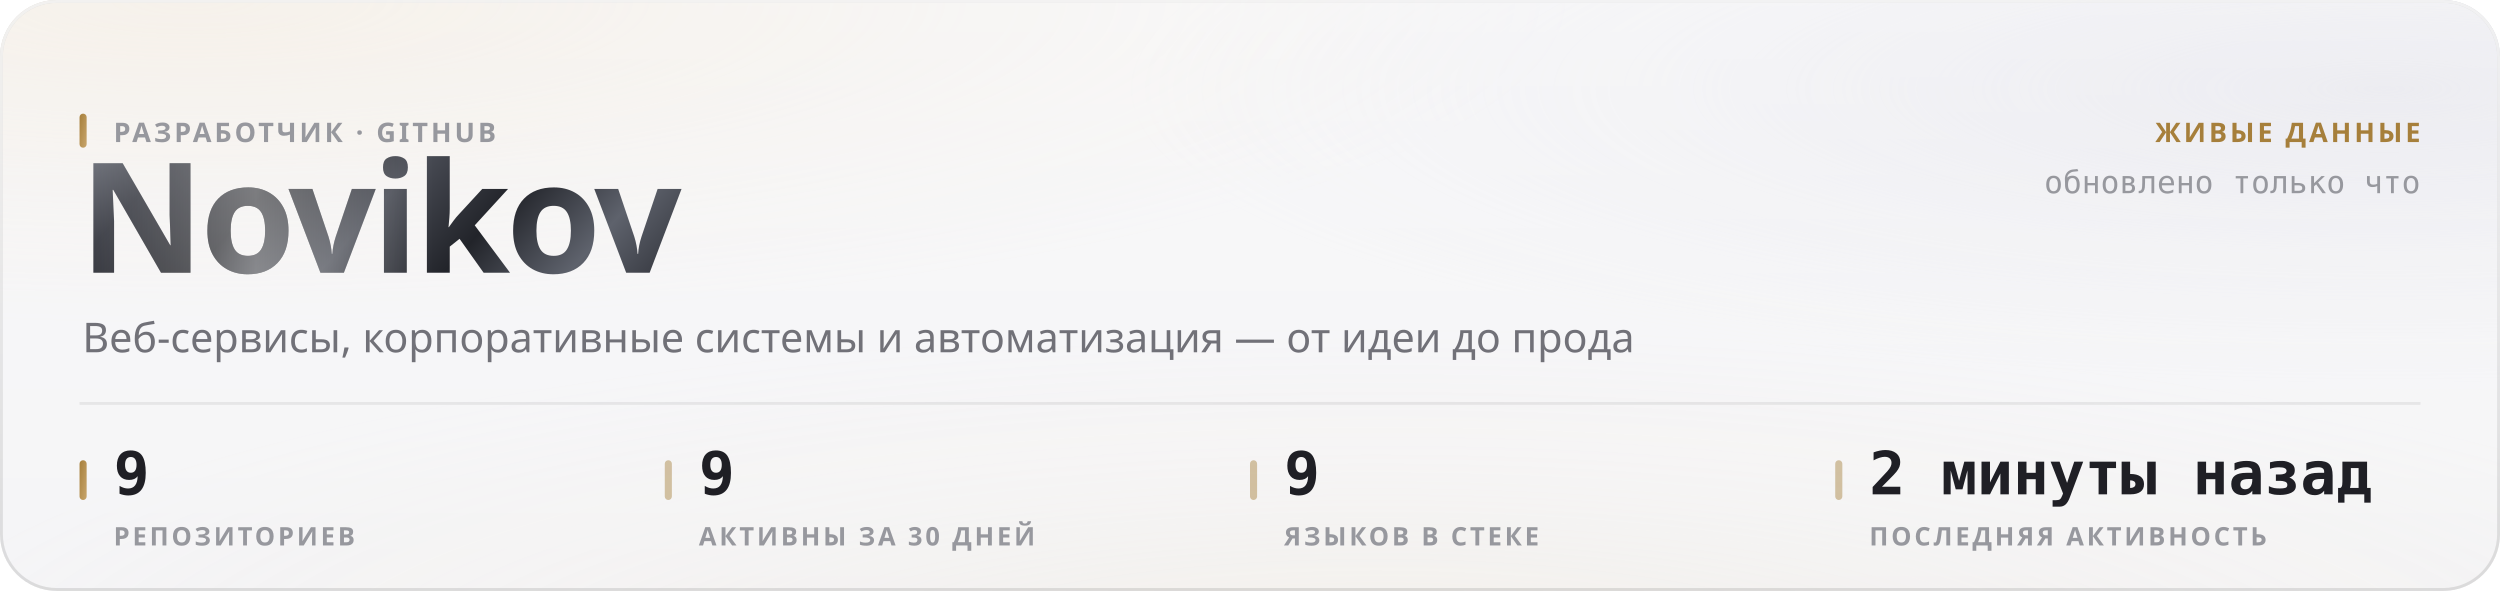
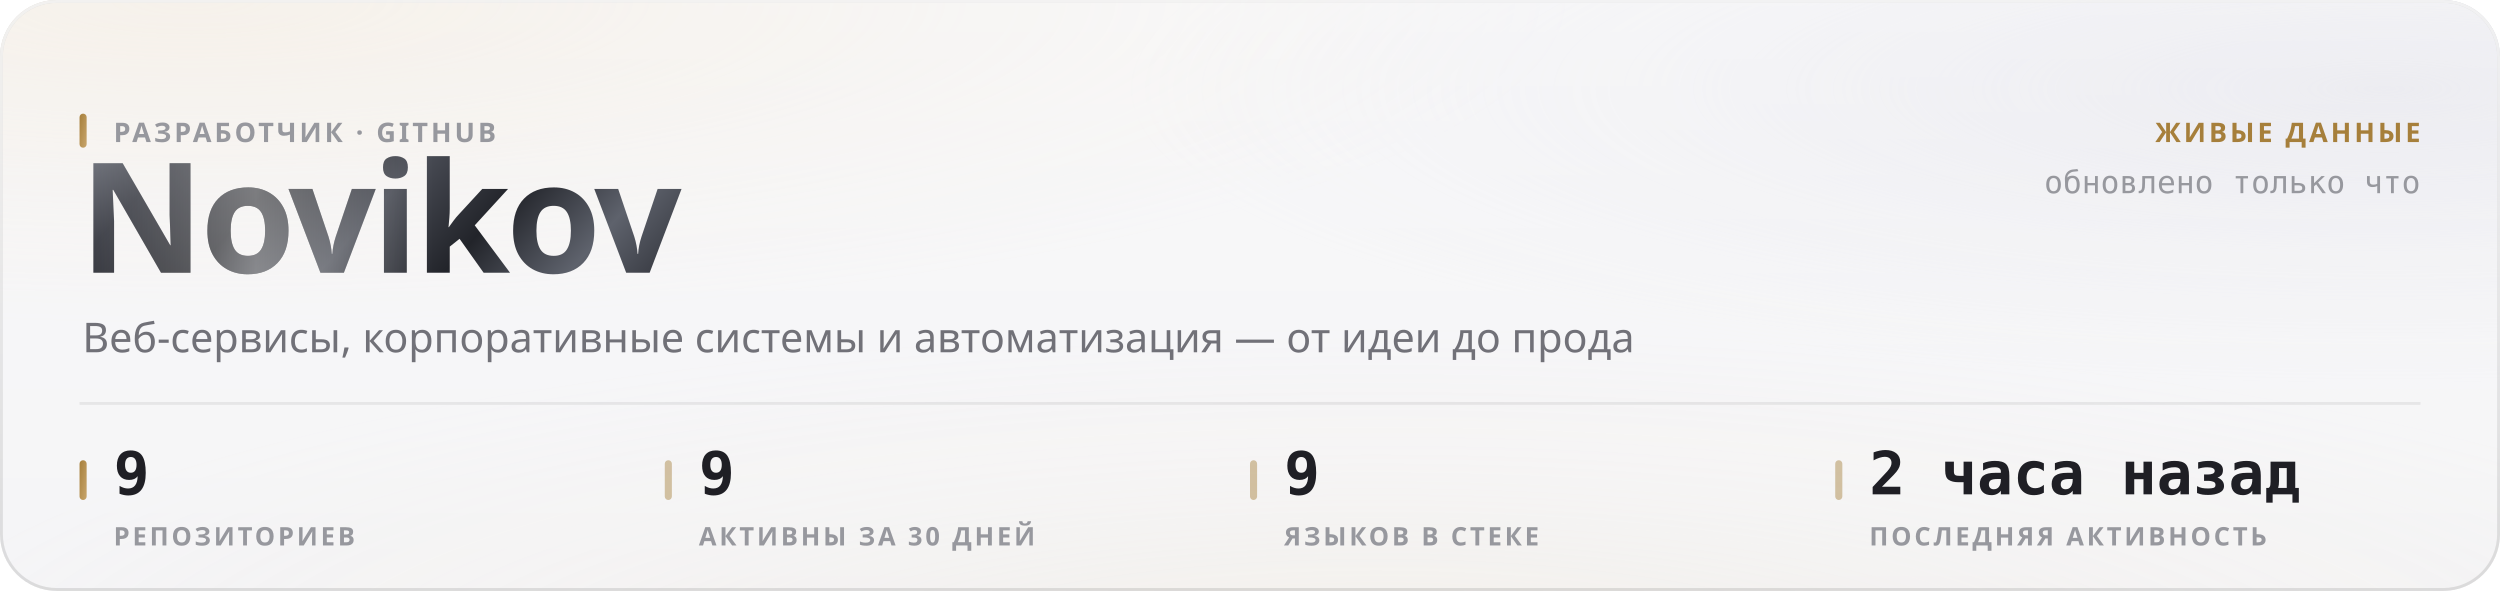
<svg xmlns="http://www.w3.org/2000/svg" width="880" height="208" viewBox="0 0 880 208" role="img">
  <style>
  text { font-family: -apple-system, BlinkMacSystemFont, 'Segoe UI', 'Noto Sans', Helvetica, Arial, sans-serif; }
  .mono { font-family: ui-monospace, 'SF Mono', 'Cascadia Mono', 'DejaVu Sans Mono', Menlo, Consolas, monospace; font-variant-numeric: tabular-nums; }
  .caps { letter-spacing: .1em; text-transform: uppercase; }

  @keyframes sheen  { from { transform: translateX(-120%); } to { transform: translateX(260%); } }
  @keyframes rise   { from { opacity: 0; transform: translateY(6px); } to { opacity: 1; transform: none; } }
  @keyframes slide  { from { opacity: 0; transform: translateX(-8px); } to { opacity: 1; transform: none; } }
  @keyframes grow   { from { transform: scaleY(0); } to { transform: scaleY(1); } }
  @keyframes widen  { from { transform: scaleX(0); } to { transform: scaleX(1); } }
  @keyframes draw   { from { stroke-dashoffset: 200; } to { stroke-dashoffset: 0; } }

  .sheen { animation: sheen 5.5s cubic-bezier(.45,0,.2,1) infinite; }
  .rise  { animation: rise .5s cubic-bezier(.16,1,.3,1) both; }
  .slide { animation: slide .42s cubic-bezier(.16,1,.3,1) both; }
  .bar   { transform-box: fill-box; transform-origin: 50% 100%;
           animation: grow .62s cubic-bezier(.16,1,.3,1) both; }
  .fill  { transform-box: fill-box; transform-origin: 0% 50%;
           animation: widen .8s cubic-bezier(.16,1,.3,1) both; }
  /* The hidden start state lives in the keyframes, never in the static rule.
     A renderer that ignores CSS animations then falls back to the FINISHED
     state — a drawn line, visible text — instead of an empty panel. */
  .spark { stroke-dasharray: 200;
           animation: draw 1.1s cubic-bezier(.16,1,.3,1) both; }

  @media (prefers-reduced-motion: reduce) {
    .sheen { animation: none; opacity: 0; }
    .rise, .slide, .bar, .fill, .spark { animation: none; opacity: 1; transform: none;
                                         stroke-dashoffset: 0; }
  }</style>
  <defs>
    <filter id="grain5" x="0" y="0" width="100%" height="100%">
      <feTurbulence type="fractalNoise" baseFrequency="0.85" numOctaves="3" stitchTiles="stitch" />
      <feColorMatrix type="saturate" values="0" />
    </filter>
    <linearGradient id="accent1" x1="0" y1="0" x2="1" y2="1">
      <stop offset="0%" stop-color="#a67f3b" />
      <stop offset="100%" stop-color="#c8a56c" />
    </linearGradient>
    <radialGradient id="aurora6" cx="0.08" cy="0" r="0.55">
      <stop offset="0%" stop-color="#e7c99a" stop-opacity="0.28" />
      <stop offset="55%" stop-color="#e7c99a" stop-opacity="0.098" />
      <stop offset="100%" stop-color="#e7c99a" stop-opacity="0" />
    </radialGradient>
    <radialGradient id="aurora7" cx="0.95" cy="0.15" r="0.5">
      <stop offset="0%" stop-color="#ccccdb" stop-opacity="0.45" />
      <stop offset="55%" stop-color="#ccccdb" stop-opacity="0.158" />
      <stop offset="100%" stop-color="#ccccdb" stop-opacity="0" />
    </radialGradient>
    <radialGradient id="aurora8" cx="0.55" cy="1.15" r="0.6">
      <stop offset="0%" stop-color="#ead4b3" stop-opacity="0.2" />
      <stop offset="55%" stop-color="#ead4b3" stop-opacity="0.07" />
      <stop offset="100%" stop-color="#ead4b3" stop-opacity="0" />
    </radialGradient>
    <linearGradient id="glass2" x1="0" y1="0" x2="0" y2="1">
      <stop offset="0%" stop-color="#ffffff" stop-opacity="0.42" />
      <stop offset="100%" stop-color="#ffffff" stop-opacity="0.16" />
    </linearGradient>
    <linearGradient id="rim3" x1="0" y1="0" x2="0" y2="1">
      <stop offset="0%" stop-color="#ffffff" stop-opacity="0.7" />
      <stop offset="100%" stop-color="#ffffff" stop-opacity="0.15" />
    </linearGradient>
    <linearGradient id="spec4" x1="0" y1="0" x2="1" y2="0">
      <stop offset="0%" stop-color="#ffffff" stop-opacity="0" />
      <stop offset="35%" stop-color="#ffffff" stop-opacity="0.72" />
      <stop offset="70%" stop-color="#ffffff" stop-opacity="0.252" />
      <stop offset="100%" stop-color="#ffffff" stop-opacity="0" />
    </linearGradient>
    <linearGradient id="metal9" x1="0" y1="0" x2="1" y2="0.25">
      <stop offset="0%" stop-color="#8d919b" />
      <stop offset="16.667%" stop-color="#3a3c44" />
      <stop offset="33.333%" stop-color="#1b1c21" />
      <stop offset="50%" stop-color="#4a4d56" />
      <stop offset="66.667%" stop-color="#22242a" />
      <stop offset="83.333%" stop-color="#5e626c" />
      <stop offset="100%" stop-color="#2c2e35" />
    </linearGradient>
    <linearGradient id="sheengrad11" x1="0" y1="0" x2="1" y2="0">
      <stop offset="0%" stop-color="#ffffff" stop-opacity="0" />
      <stop offset="50%" stop-color="#ffffff" stop-opacity="0.42" />
      <stop offset="100%" stop-color="#ffffff" stop-opacity="0" />
    </linearGradient>
    <clipPath id="wordclip10">
      <text x="28" y="96" font-size="54" font-weight="800" letter-spacing="-0.025em" font-family="-apple-system, BlinkMacSystemFont, 'Segoe UI', Helvetica, Arial, sans-serif">Novikov</text>
    </clipPath>
  </defs>
  <rect width="880" height="208" rx="20" fill="#f3f3f5" />
  <rect width="880" height="208" rx="20" fill="url(#aurora6)" />
  <rect width="880" height="208" rx="20" fill="url(#aurora7)" />
  <rect width="880" height="208" rx="20" fill="url(#aurora8)" />
  <rect width="880" height="208" rx="20" fill="url(#glass2)" />
  <rect width="880" height="208" rx="20" filter="url(#grain5)" opacity="0.06" style="mix-blend-mode:overlay" />
  <rect x=".5" y=".5" width="879" height="207" rx="19.5" fill="none" stroke="rgba(10,10,12,0.14)" />
  <rect x=".5" y=".5" width="879" height="207" rx="19.5" fill="none" stroke="url(#rim3)" />
  <path d="M20 1 H860" stroke="url(#spec4)" stroke-width="1.2" fill="none" />
  <g clip-path="url(#wordclip10)">
    <rect x="28" y="42" width="248.651" height="70.2" fill="url(#metal9)" />
    <rect class="sheen" x="28" y="42" width="124.325" height="70.2" fill="url(#sheengrad11)" />
  </g>
  <rect x="28" y="40" width="2.5" height="12" rx="1.25" fill="url(#accent1)" />
  <text x="40" y="50" font-size="9.5" font-weight="600" fill="#97989e" letter-spacing="0.11em">РАЗРАБОТЧИК · GITHUB</text>
  <text x="29" y="124" font-size="14.5" font-weight="400" fill="#717178">Веб-сервисы, корпоративные системы и автоматизация — от идеи до прода</text>
  <text x="852" y="50" font-size="9.5" font-weight="600" fill="#a67f3b" text-anchor="end" letter-spacing="0.11em">ЖИВЫЕ ДАННЫЕ</text>
  <text x="852" y="68" font-size="11" font-weight="400" fill="#97989e" text-anchor="end" class="mono">обновлено только что</text>
  <path d="M28 142 H852" stroke="rgba(10,10,12,0.07)" stroke-width="1" />
  <rect x="28" y="162" width="2.5" height="14" rx="1.25" fill="url(#accent1)" />
  <text x="40" y="174" font-size="21" font-weight="700" fill="#1f1f25" class="mono rise" opacity="1">9</text>
  <text x="40" y="192" font-size="9" font-weight="600" fill="#97989e" letter-spacing="0.11em">РЕПОЗИТОРИЕВ</text>
  <rect x="234" y="162" width="2.5" height="14" rx="1.25" fill="rgba(166,127,59,0.45)" />
  <text x="246" y="174" font-size="21" font-weight="700" fill="#1f1f25" class="mono rise" opacity="1">9</text>
  <text x="246" y="192" font-size="9" font-weight="600" fill="#97989e" letter-spacing="0.11em">АКТИВНЫ ЗА 30 ДНЕЙ</text>
  <rect x="440" y="162" width="2.5" height="14" rx="1.25" fill="rgba(166,127,59,0.45)" />
  <text x="452" y="174" font-size="21" font-weight="700" fill="#1f1f25" class="mono rise" opacity="1">9</text>
  <text x="452" y="192" font-size="9" font-weight="600" fill="#97989e" letter-spacing="0.11em">ЯЗЫКОВ В СТЕКЕ</text>
  <rect x="646" y="162" width="2.5" height="14" rx="1.25" fill="rgba(166,127,59,0.45)" />
-   <text x="658" y="174" font-size="21" font-weight="700" fill="#1f1f25" class="mono rise" opacity="1">2 минуты назад</text>
+   <text x="658" y="174" font-size="21" font-weight="700" fill="#1f1f25" class="mono rise" opacity="1">2 часа назад</text>
  <text x="658" y="192" font-size="9" font-weight="600" fill="#97989e" letter-spacing="0.11em">ПОСЛЕДНЯЯ АКТИВНОСТЬ</text>
</svg>
